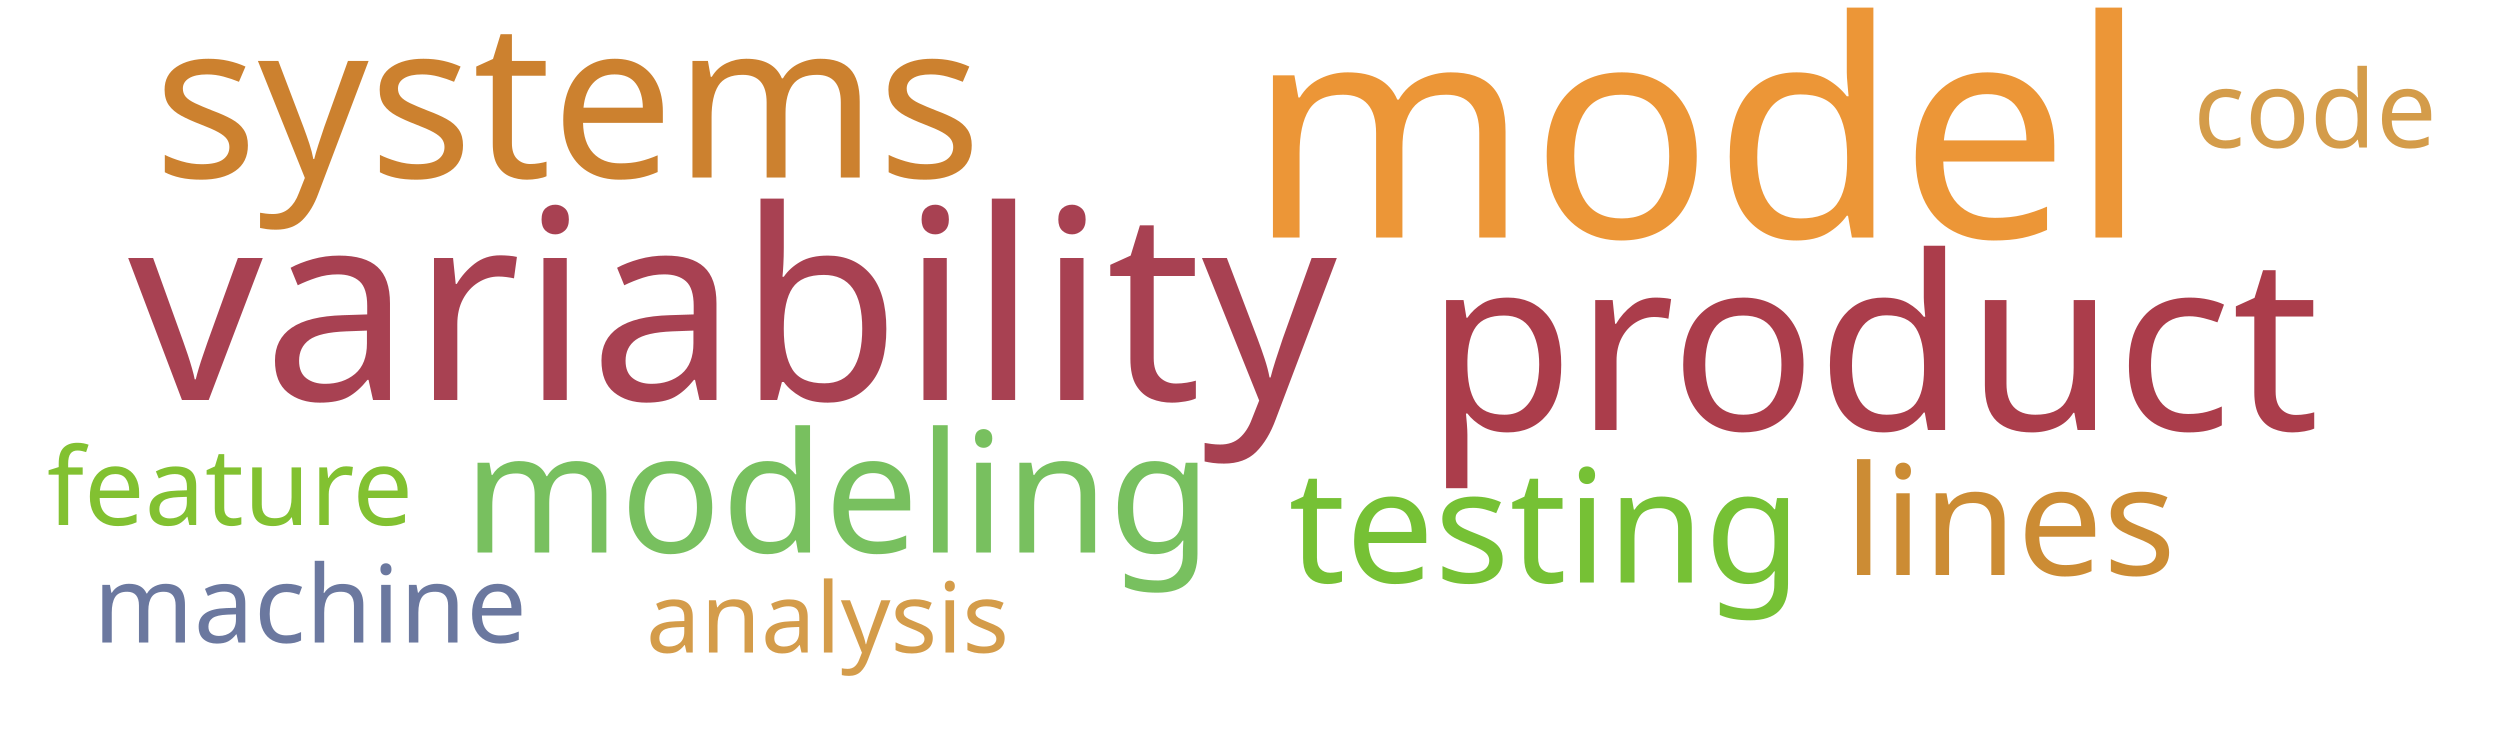
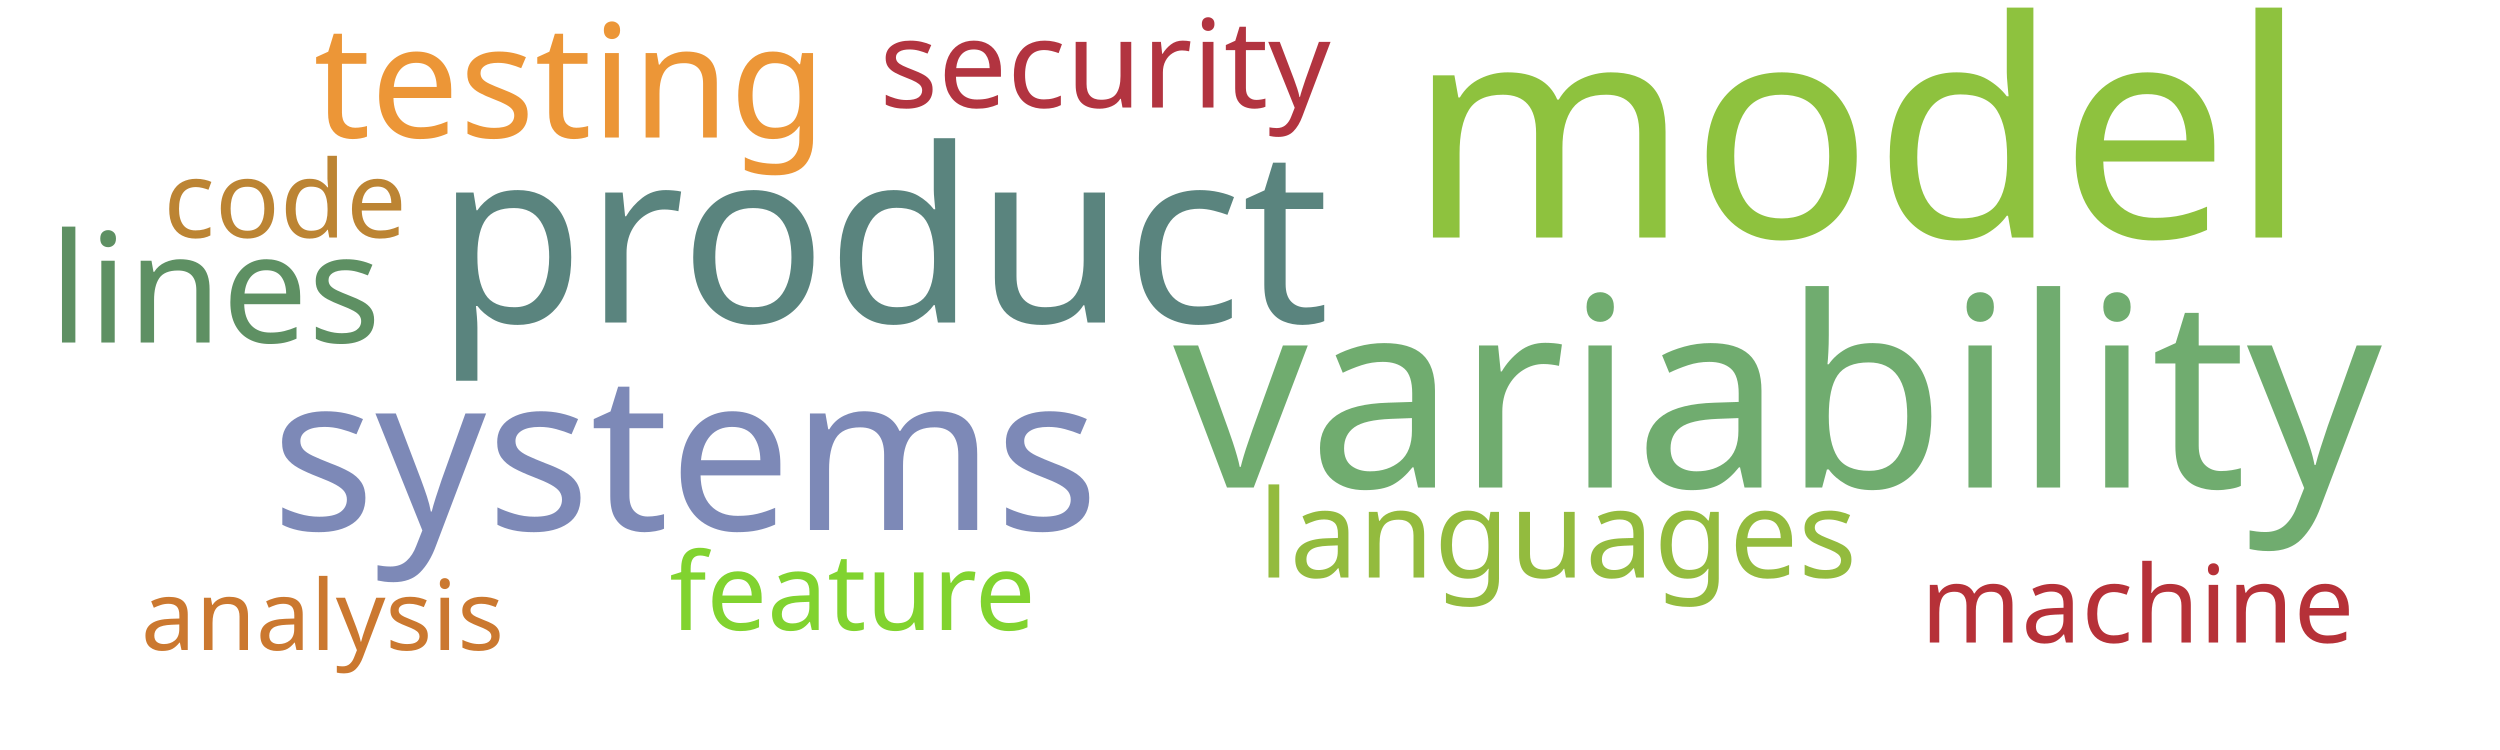
<svg xmlns="http://www.w3.org/2000/svg" width="1000" height="300">
  <g transform="translate(500, 150)">
-     <text text-anchor="middle" style="font-family: Impact; font-size: 121px; fill: #ec9637" transform="translate(179,-55)rotate(0)">model</text>
-     <text text-anchor="middle" style="font-family: Impact; font-size: 106px; fill: #a84152" transform="translate(-207,10)rotate(0)">variability</text>
-     <text text-anchor="middle" style="font-family: Impact; font-size: 97px; fill: #ab3d4b" transform="translate(249,22)rotate(0)">product</text>
-     <text text-anchor="middle" style="font-family: Impact; font-size: 87px; fill: #cc812f" transform="translate(-273,-79)rotate(0)">systems</text>
-     <text text-anchor="middle" style="font-family: Impact; font-size: 67px; fill: #78c05f" transform="translate(-165,71)rotate(0)">modeling</text>
-     <text text-anchor="middle" style="font-family: Impact; font-size: 63px; fill: #76c135" transform="translate(118,83)rotate(0)">testing</text>
-     <text text-anchor="middle" style="font-family: Impact; font-size: 61px; fill: #cc8c34" transform="translate(304,80)rotate(0)">lines</text>
-     <text text-anchor="middle" style="font-family: Impact; font-size: 43px; fill: #82c131" transform="translate(-408,60)rotate(0)">feature</text>
-     <text text-anchor="middle" style="font-family: Impact; font-size: 43px; fill: #d49c4a" transform="translate(426,-91)rotate(0)">code</text>
-     <text text-anchor="middle" style="font-family: Impact; font-size: 43px; fill: #6b789f" transform="translate(-376,107)rotate(0)">machine</text>
-     <text text-anchor="middle" style="font-family: Impact; font-size: 39px; fill: #d49c4a" transform="translate(-169,111)rotate(0)">analysis</text>
+     <text text-anchor="middle" style="font-family: Impact; font-size: 121px; fill: #8ec23e" transform="translate(243,-55)rotate(0)">model</text>
+     <text text-anchor="middle" style="font-family: Impact; font-size: 106px; fill: #70ac6f" transform="translate(211,45)rotate(0)">variability</text>
+     <text text-anchor="middle" style="font-family: Impact; font-size: 97px; fill: #5a847e" transform="translate(-147,-21)rotate(0)">product</text>
+     <text text-anchor="middle" style="font-family: Impact; font-size: 87px; fill: #7d89b7" transform="translate(-226,62)rotate(0)">systems</text>
+     <text text-anchor="middle" style="font-family: Impact; font-size: 63px; fill: #ec9637" transform="translate(-272,-95)rotate(0)">testing</text>
+     <text text-anchor="middle" style="font-family: Impact; font-size: 61px; fill: #5e9063" transform="translate(-414,-13)rotate(0)">lines</text>
+     <text text-anchor="middle" style="font-family: Impact; font-size: 49px; fill: #93bb3e" transform="translate(123,81)rotate(0)">languages</text>
+     <text text-anchor="middle" style="font-family: Impact; font-size: 49px; fill: #b23440" transform="translate(-58,-107)rotate(0)">security</text>
+     <text text-anchor="middle" style="font-family: Impact; font-size: 43px; fill: #81d32f" transform="translate(-159,102)rotate(0)">feature</text>
+     <text text-anchor="middle" style="font-family: Impact; font-size: 43px; fill: #bc8433" transform="translate(-386,-55)rotate(0)">code</text>
+     <text text-anchor="middle" style="font-family: Impact; font-size: 43px; fill: #b63138" transform="translate(355,107)rotate(0)">machine</text>
+     <text text-anchor="middle" style="font-family: Impact; font-size: 39px; fill: #cb782f" transform="translate(-371,110)rotate(0)">analysis</text>
  </g>
</svg>
